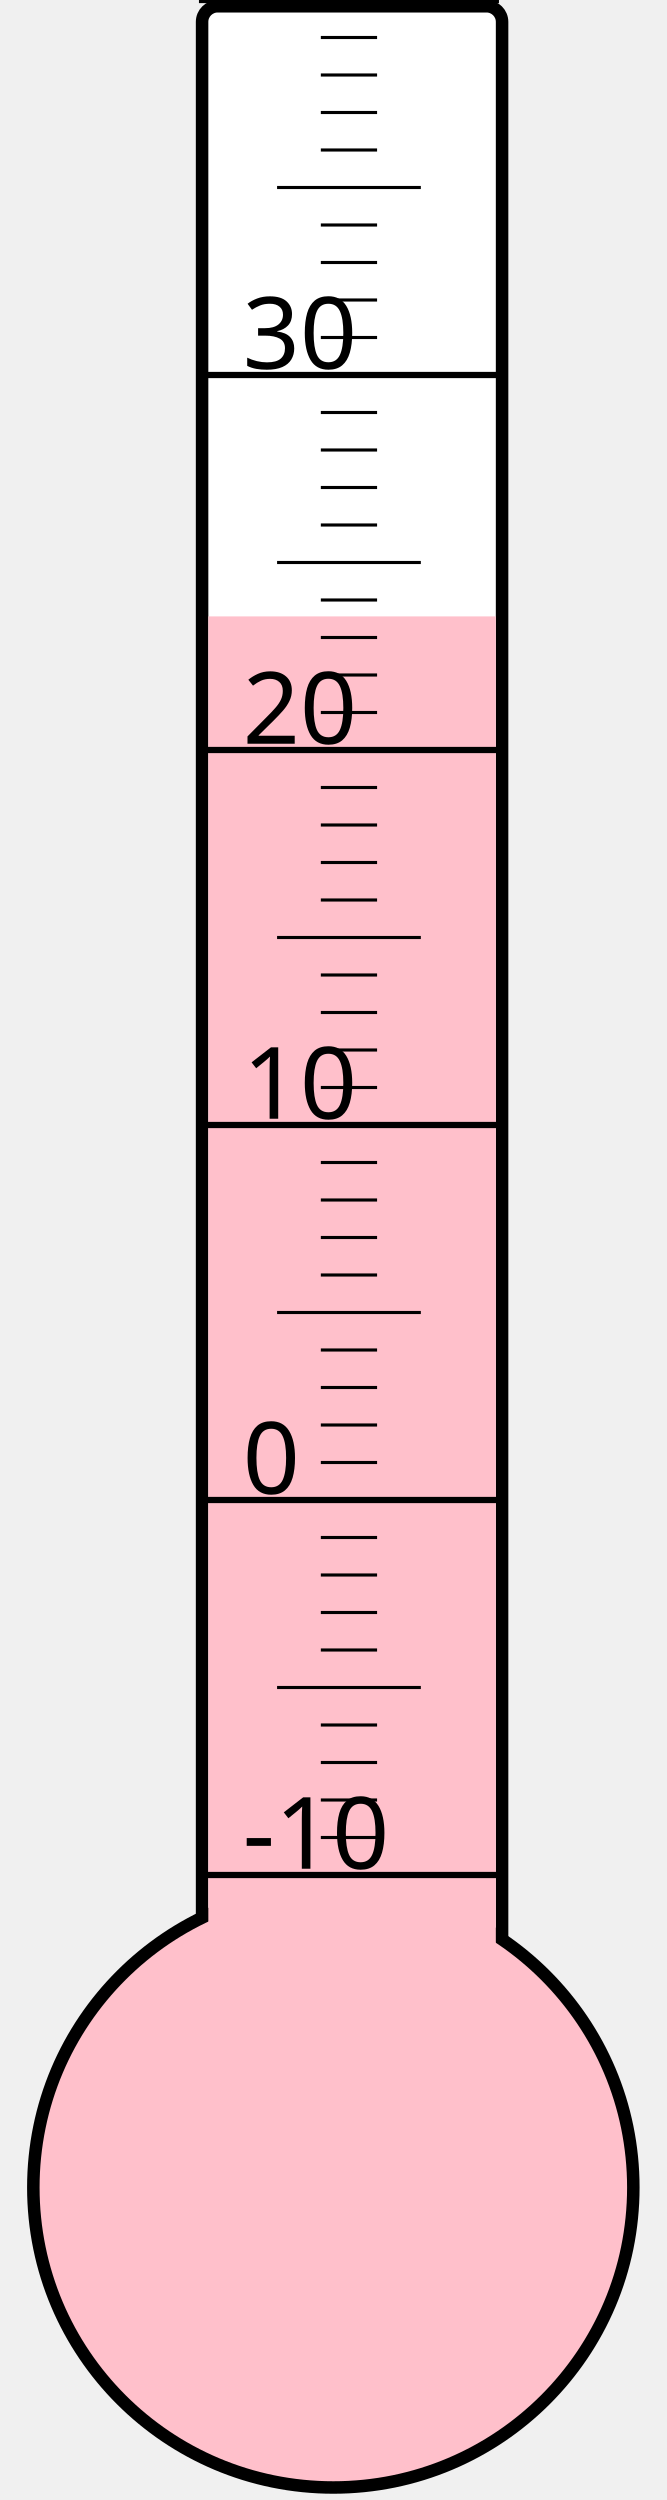
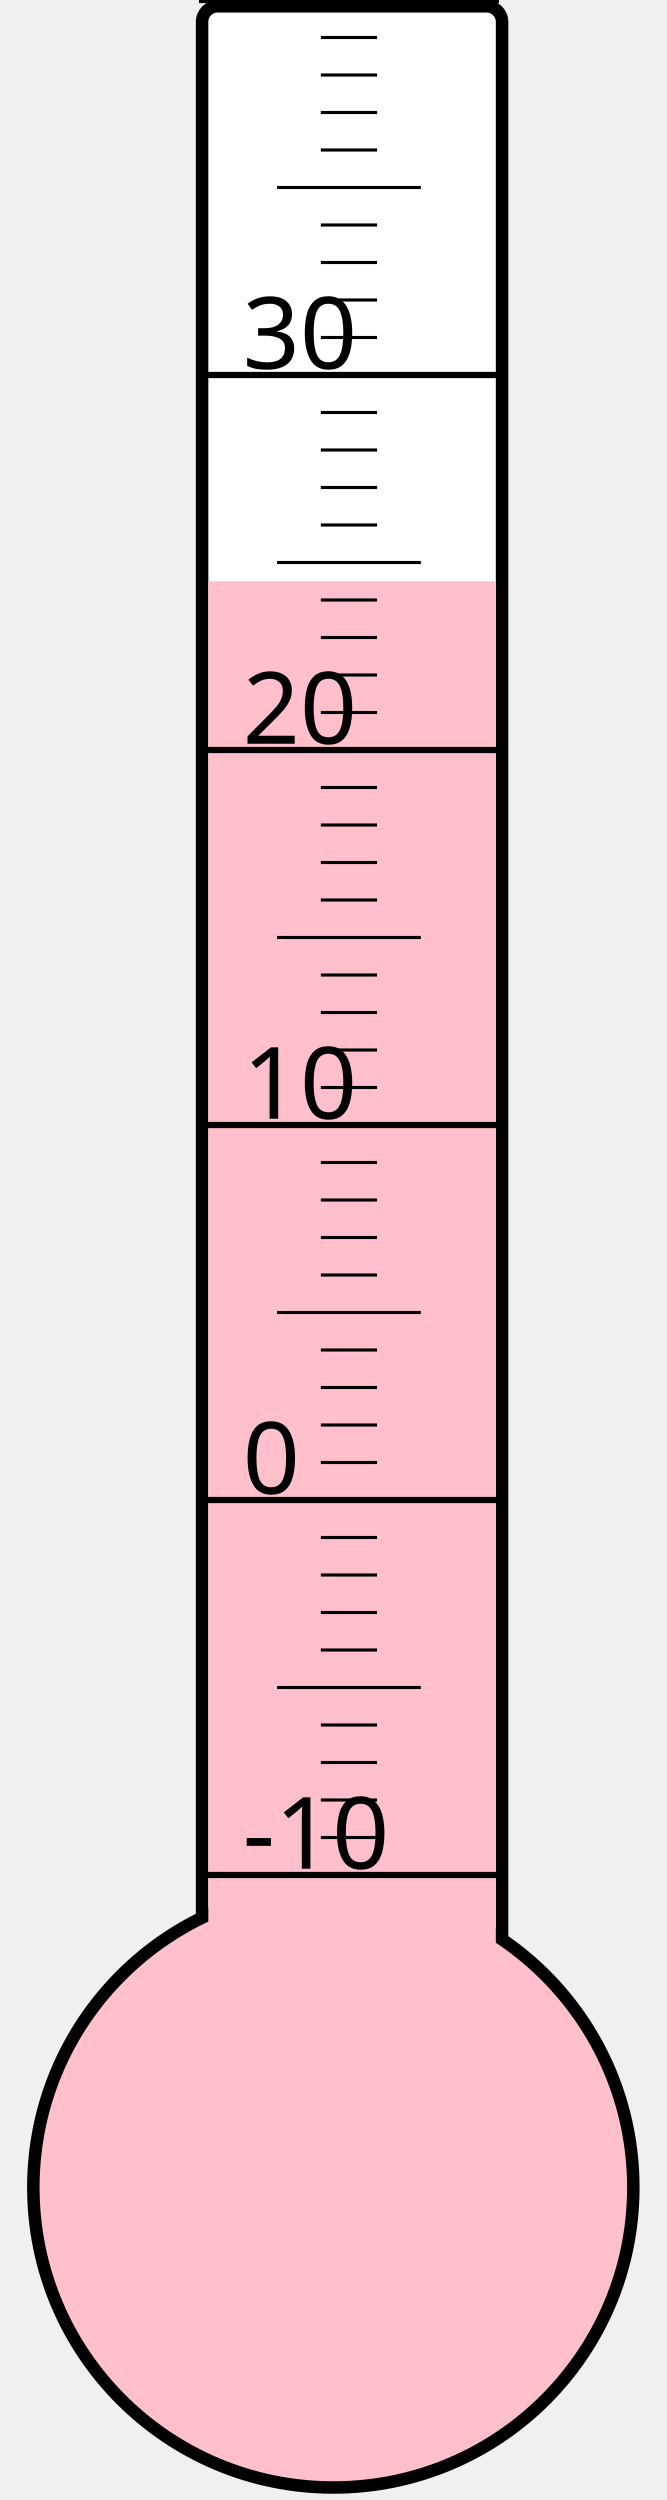
<svg xmlns="http://www.w3.org/2000/svg" width="40px" height="150px" viewBox="0 0 200 800">
  <rect width="200" height="800" x="0" y="0" style="fill: #ffffeb; fill-opacity: 0;" />
  <rect width="96" height="680" x="58" y="2" rx="5" ry="5" style="fill: white; fill-opacity: 1; stroke: black; stroke-width: 4;" />
  <circle cx="100" cy="700" r="96" style="fill: pink; stroke: black; stroke-width: 4;" />
-   <rect width="92" height="502.75" x="60" y="197.25" style="fill: pink; fill-opacity: 1; stroke-width: 0;" />
+   <rect width="92" height="514.0" x="60" y="186.0" style="fill: pink; fill-opacity: 1; stroke-width: 0;" />
  <text x="71" y="598" style="font-family: sans-serif; font-size: 24pt;">-10</text>
  <text x="71" y="478" style="font-family: sans-serif; font-size: 24pt;">0</text>
  <text x="71" y="358" style="font-family: sans-serif; font-size: 24pt;">10</text>
  <text x="71" y="238" style="font-family: sans-serif; font-size: 24pt;">20</text>
  <text x="71" y="118" style="font-family: sans-serif; font-size: 24pt;">30</text>
  <g style="stroke: black;">
    <line x1="57" y1="600" x2="153" y2="600" style="stroke-width: 2;" />
    <line x1="96" y1="588" x2="114" y2="588" style="stroke-width: 1;" />
    <line x1="96" y1="576" x2="114" y2="576" style="stroke-width: 1;" />
    <line x1="96" y1="564" x2="114" y2="564" style="stroke-width: 1;" />
    <line x1="96" y1="552" x2="114" y2="552" style="stroke-width: 1;" />
    <line x1="82" y1="540" x2="128" y2="540" style="stroke-width: 1;" />
    <line x1="96" y1="528" x2="114" y2="528" style="stroke-width: 1;" />
    <line x1="96" y1="516" x2="114" y2="516" style="stroke-width: 1;" />
    <line x1="96" y1="504" x2="114" y2="504" style="stroke-width: 1;" />
    <line x1="96" y1="492" x2="114" y2="492" style="stroke-width: 1;" />
    <line x1="57" y1="480" x2="153" y2="480" style="stroke-width: 2;" />
    <line x1="96" y1="468" x2="114" y2="468" style="stroke-width: 1;" />
    <line x1="96" y1="456" x2="114" y2="456" style="stroke-width: 1;" />
    <line x1="96" y1="444" x2="114" y2="444" style="stroke-width: 1;" />
    <line x1="96" y1="432" x2="114" y2="432" style="stroke-width: 1;" />
    <line x1="82" y1="420" x2="128" y2="420" style="stroke-width: 1;" />
    <line x1="96" y1="408" x2="114" y2="408" style="stroke-width: 1;" />
    <line x1="96" y1="396" x2="114" y2="396" style="stroke-width: 1;" />
    <line x1="96" y1="384" x2="114" y2="384" style="stroke-width: 1;" />
    <line x1="96" y1="372" x2="114" y2="372" style="stroke-width: 1;" />
    <line x1="57" y1="360" x2="153" y2="360" style="stroke-width: 2;" />
    <line x1="96" y1="348" x2="114" y2="348" style="stroke-width: 1;" />
    <line x1="96" y1="336" x2="114" y2="336" style="stroke-width: 1;" />
    <line x1="96" y1="324" x2="114" y2="324" style="stroke-width: 1;" />
    <line x1="96" y1="312" x2="114" y2="312" style="stroke-width: 1;" />
    <line x1="82" y1="300" x2="128" y2="300" style="stroke-width: 1;" />
    <line x1="96" y1="288" x2="114" y2="288" style="stroke-width: 1;" />
    <line x1="96" y1="276" x2="114" y2="276" style="stroke-width: 1;" />
    <line x1="96" y1="264" x2="114" y2="264" style="stroke-width: 1;" />
    <line x1="96" y1="252" x2="114" y2="252" style="stroke-width: 1;" />
    <line x1="57" y1="240" x2="153" y2="240" style="stroke-width: 2;" />
    <line x1="96" y1="228" x2="114" y2="228" style="stroke-width: 1;" />
    <line x1="96" y1="216" x2="114" y2="216" style="stroke-width: 1;" />
    <line x1="96" y1="204" x2="114" y2="204" style="stroke-width: 1;" />
    <line x1="96" y1="192" x2="114" y2="192" style="stroke-width: 1;" />
    <line x1="82" y1="180" x2="128" y2="180" style="stroke-width: 1;" />
    <line x1="96" y1="168" x2="114" y2="168" style="stroke-width: 1;" />
    <line x1="96" y1="156" x2="114" y2="156" style="stroke-width: 1;" />
    <line x1="96" y1="144" x2="114" y2="144" style="stroke-width: 1;" />
    <line x1="96" y1="132" x2="114" y2="132" style="stroke-width: 1;" />
    <line x1="57" y1="120" x2="153" y2="120" style="stroke-width: 2;" />
    <line x1="96" y1="108" x2="114" y2="108" style="stroke-width: 1;" />
    <line x1="96" y1="96" x2="114" y2="96" style="stroke-width: 1;" />
    <line x1="96" y1="84" x2="114" y2="84" style="stroke-width: 1;" />
    <line x1="96" y1="72" x2="114" y2="72" style="stroke-width: 1;" />
    <line x1="82" y1="60" x2="128" y2="60" style="stroke-width: 1;" />
    <line x1="96" y1="48" x2="114" y2="48" style="stroke-width: 1;" />
    <line x1="96" y1="36" x2="114" y2="36" style="stroke-width: 1;" />
    <line x1="96" y1="24" x2="114" y2="24" style="stroke-width: 1;" />
    <line x1="96" y1="12" x2="114" y2="12" style="stroke-width: 1;" />
    <line x1="57" y1="0" x2="153" y2="0" style="stroke-width: 2;" />
  </g>
</svg>
